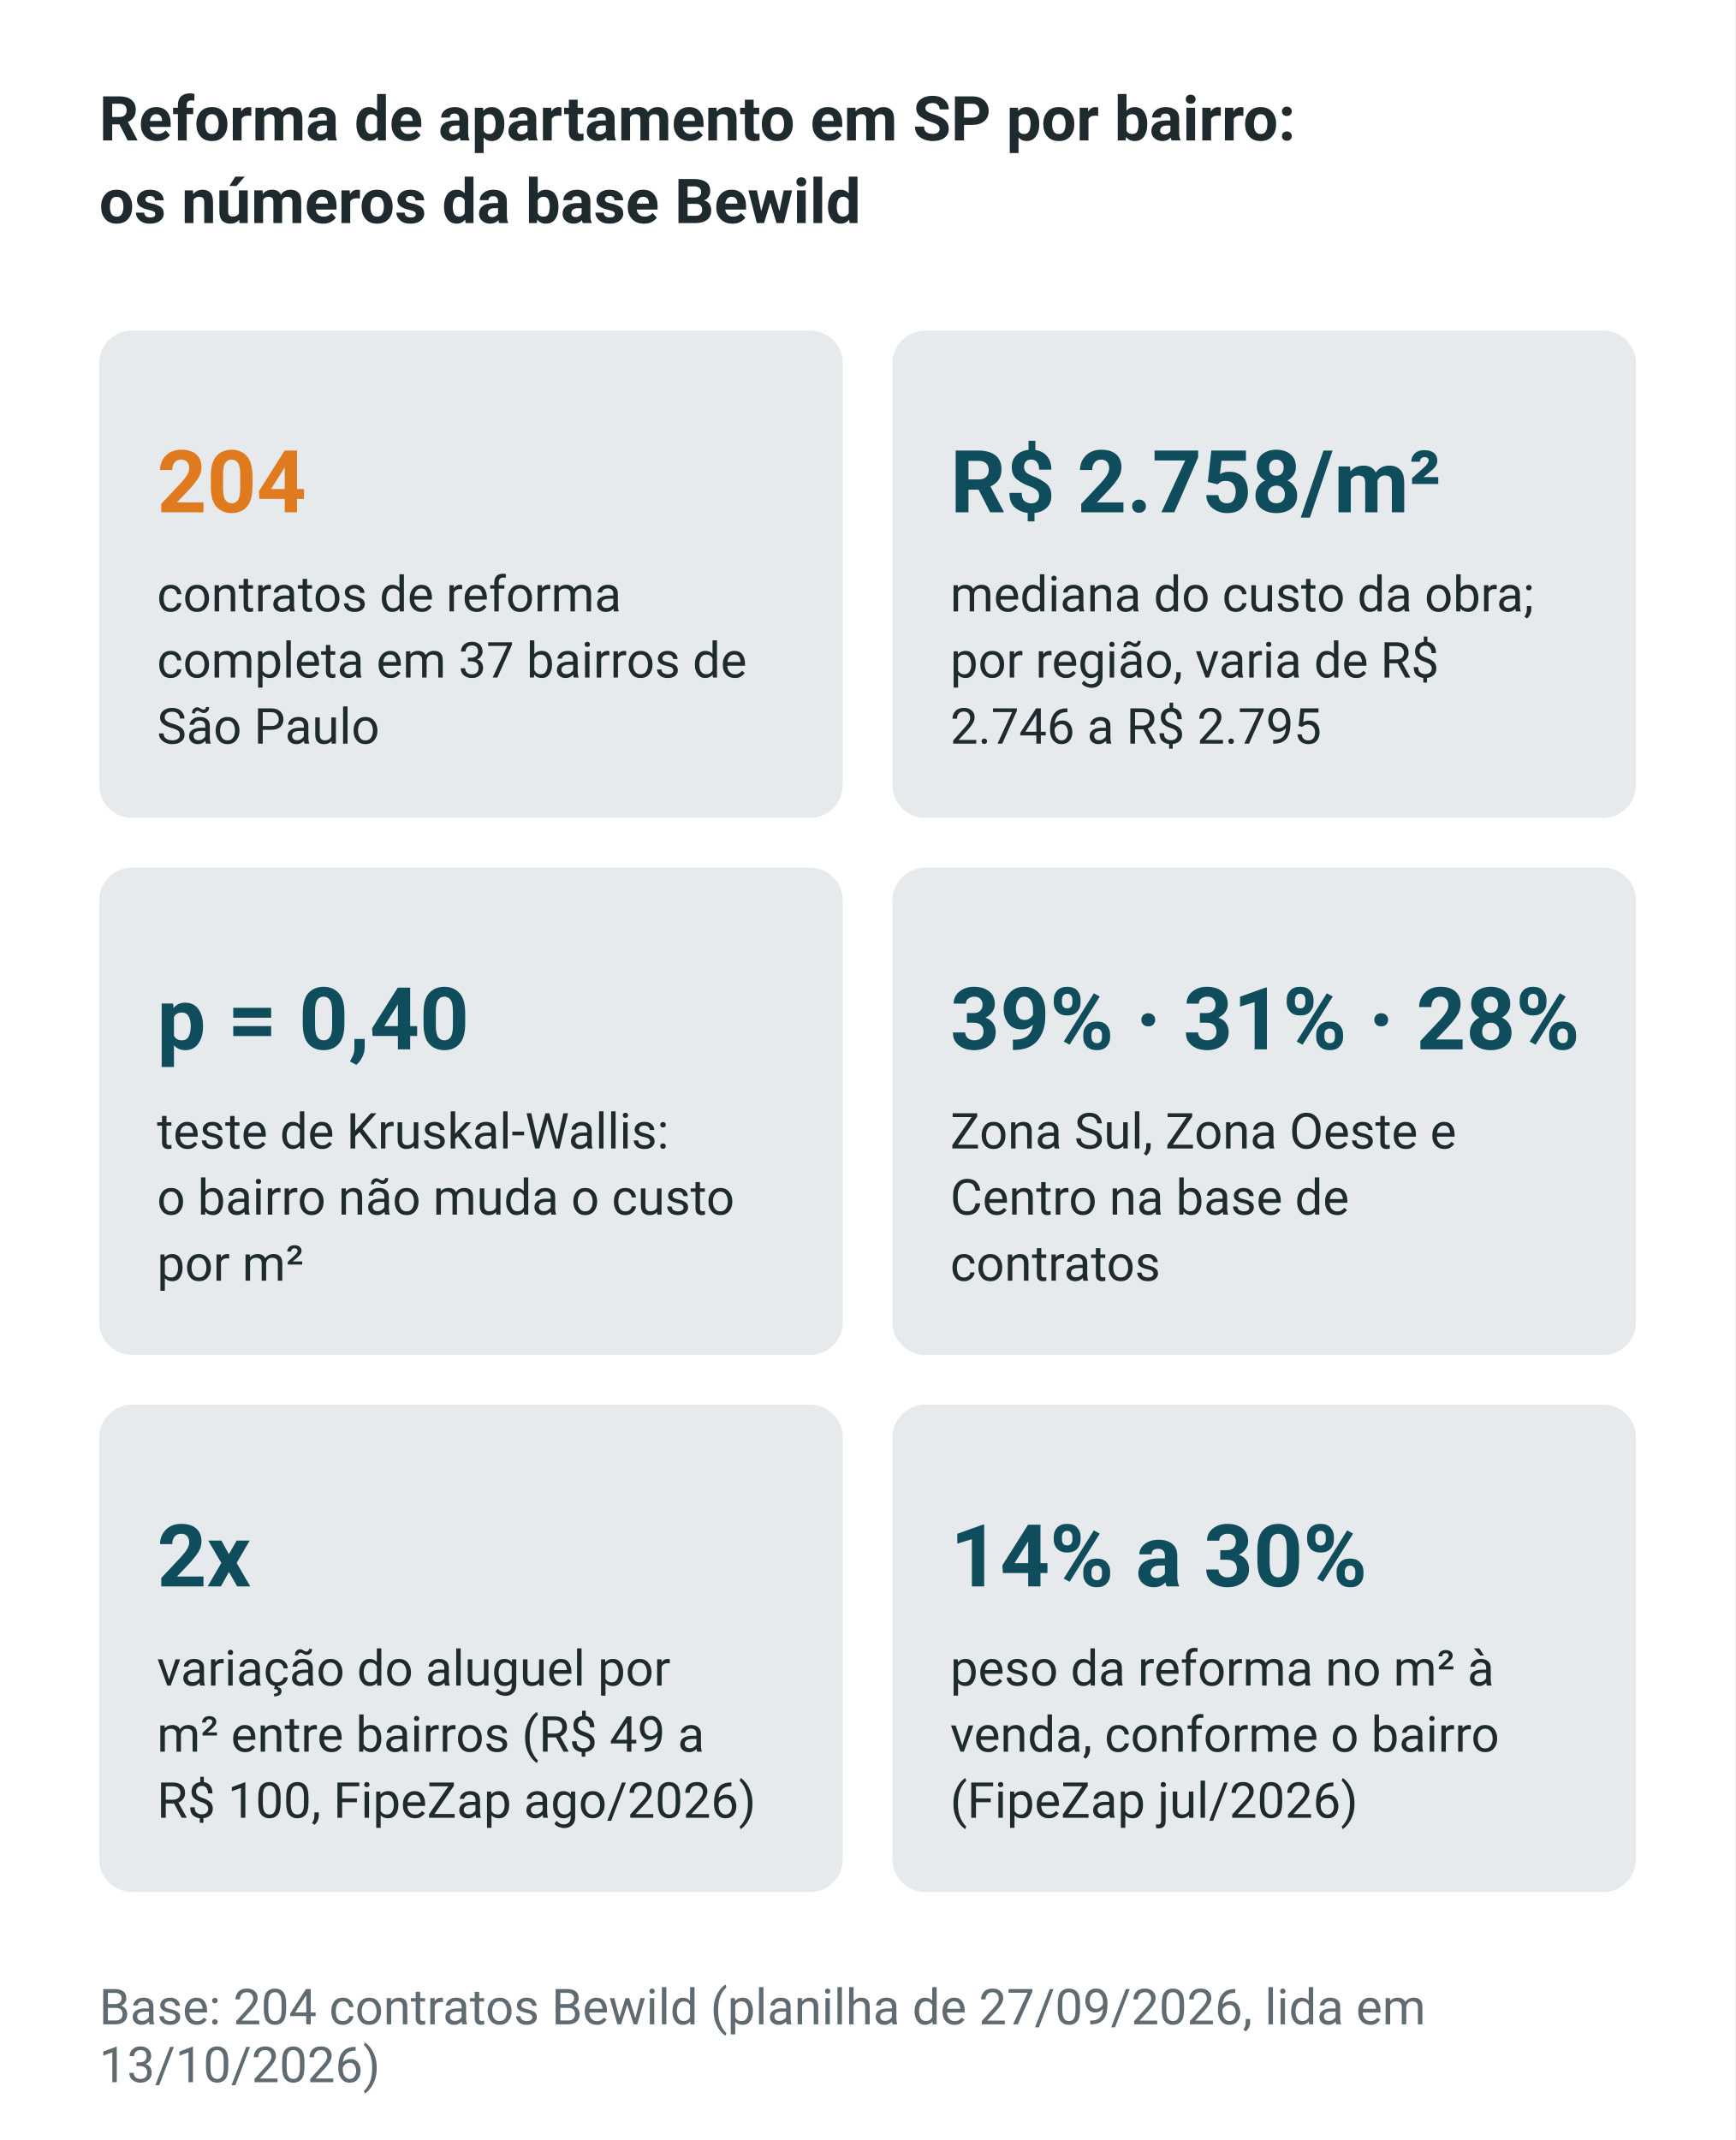
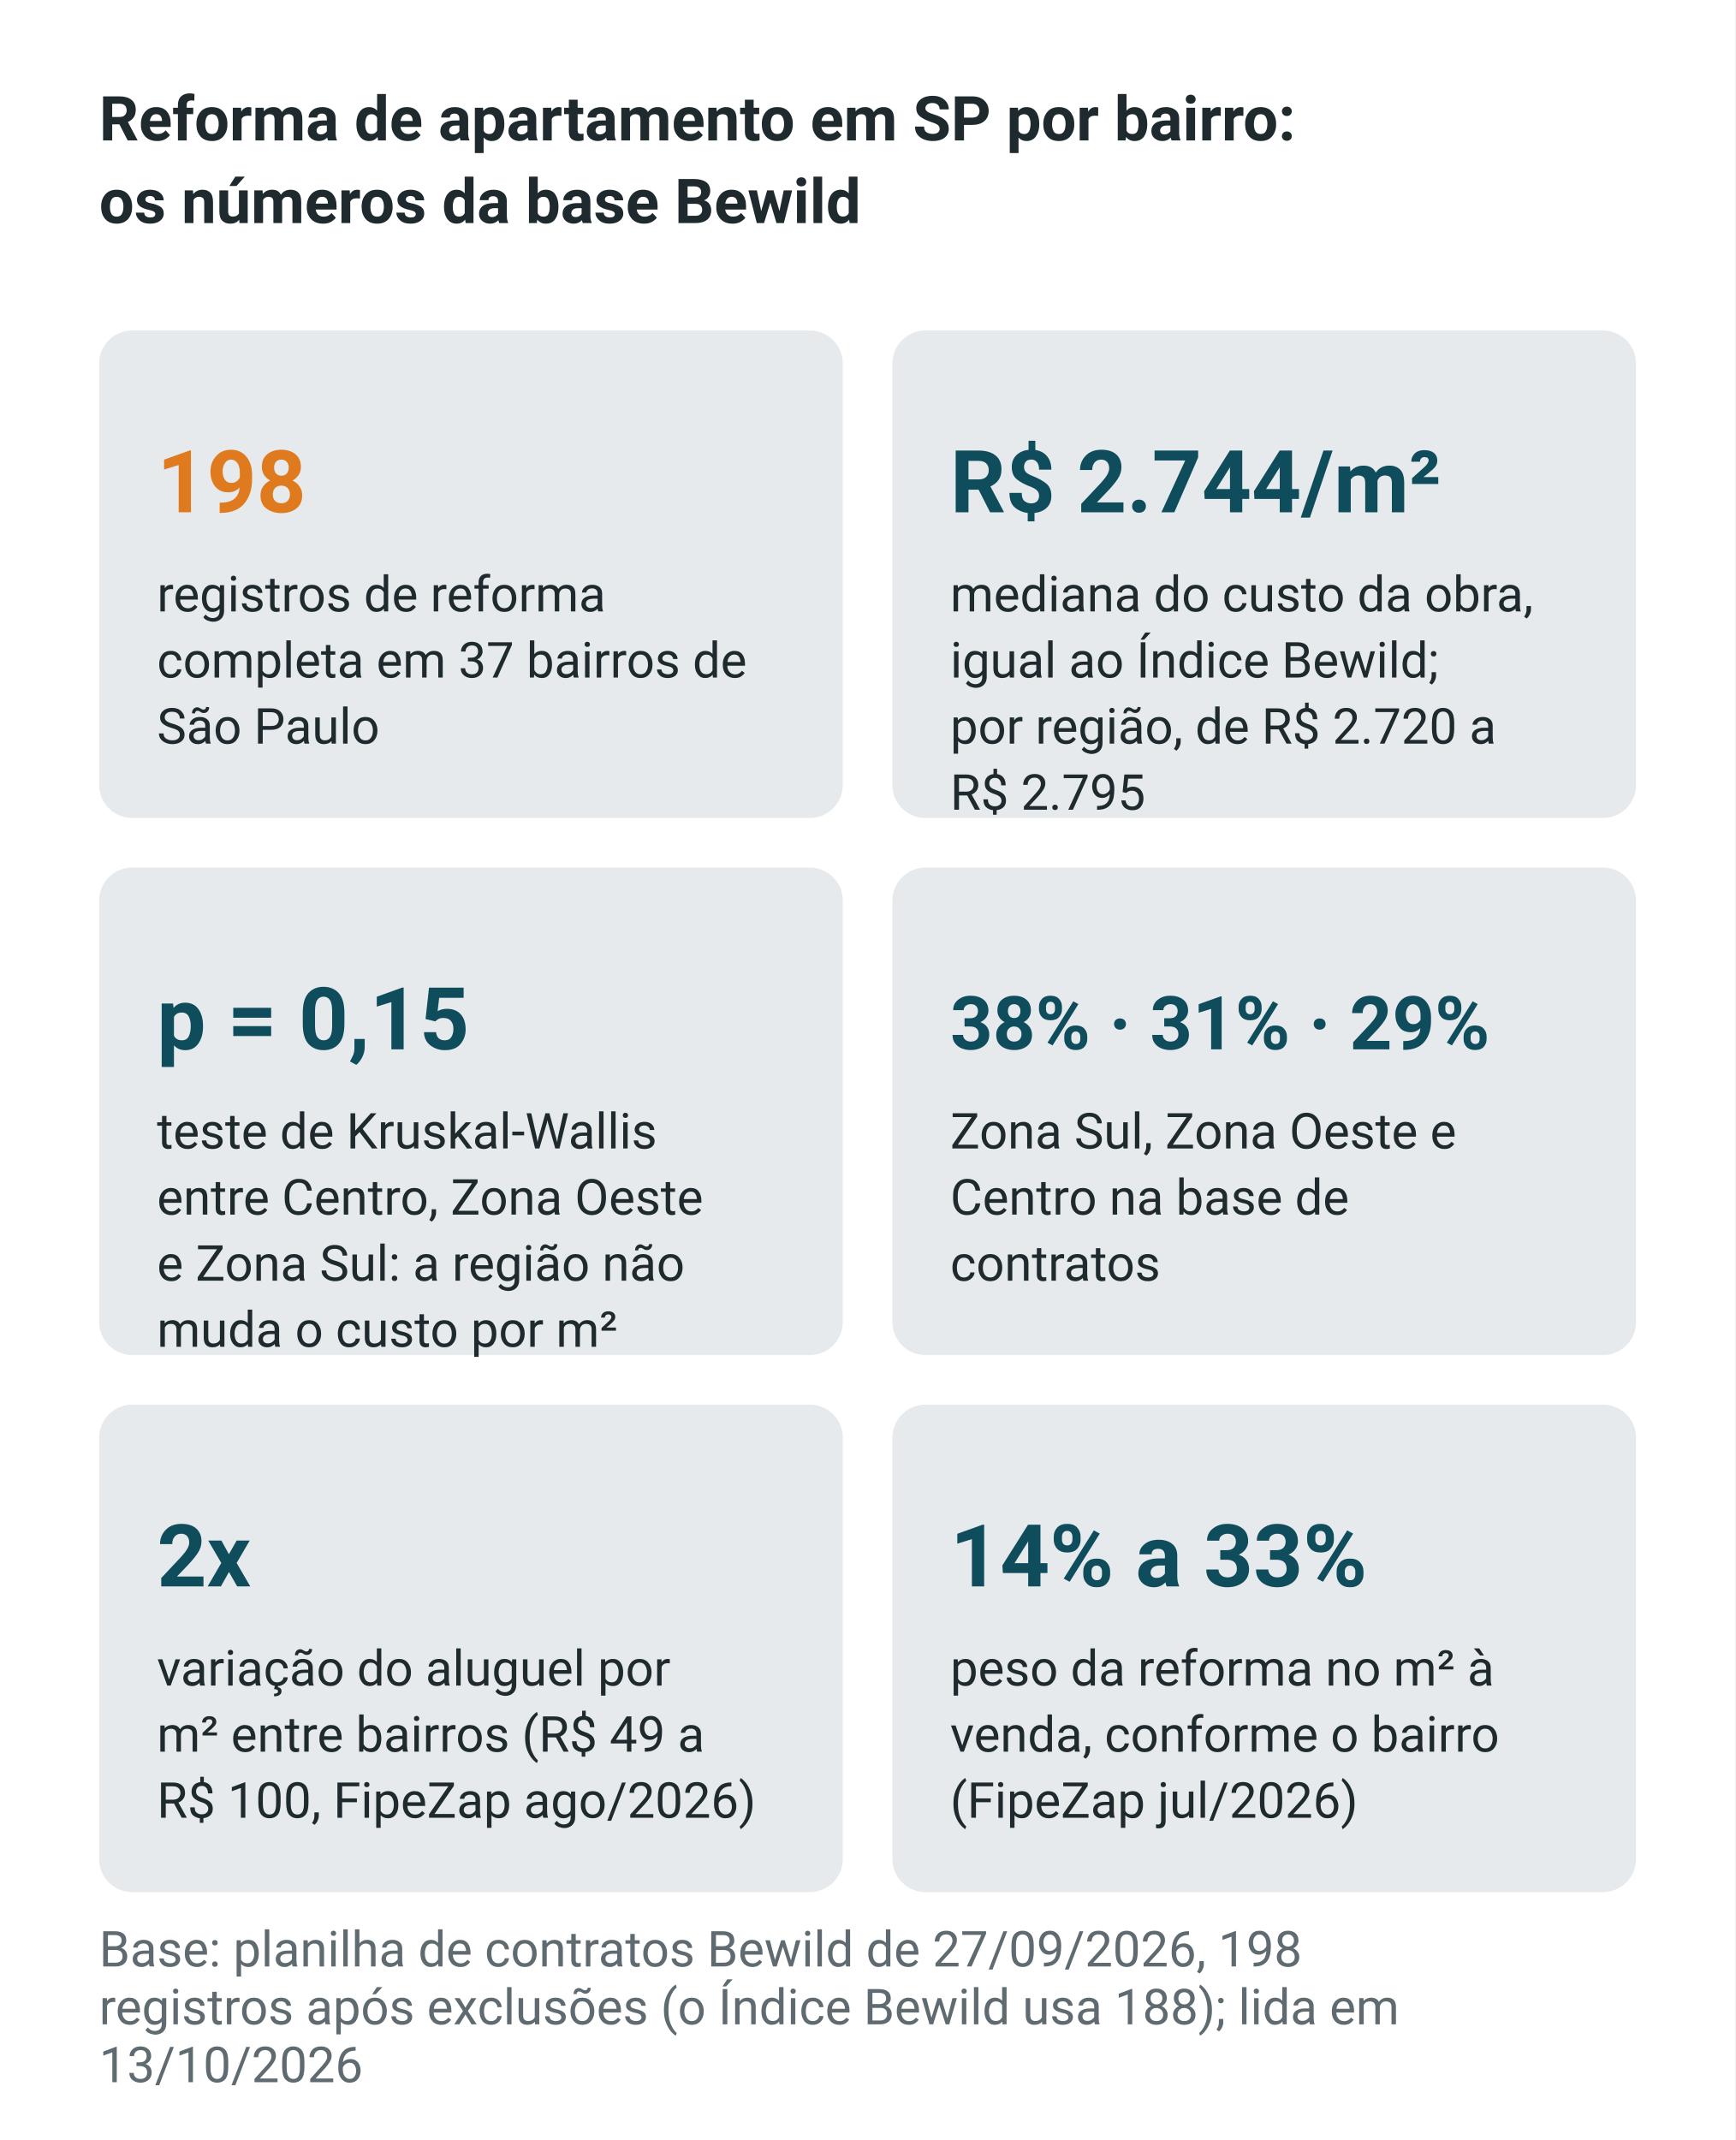
<svg xmlns="http://www.w3.org/2000/svg" width="420" height="518" viewBox="0 0 420 518" role="img" aria-labelledby="t" font-family="-apple-system,BlinkMacSystemFont,'Segoe UI',Roboto,Helvetica,Arial,sans-serif">
  <rect width="420" height="518" fill="#FFFFFF" />
  <text x="24" y="34" font-size="15" fill="#1F2A2E" text-anchor="start" font-weight="bold">Reforma de apartamento em SP por bairro:</text>
  <text x="24" y="54" font-size="15" fill="#1F2A2E" text-anchor="start" font-weight="bold">os números da base Bewild</text>
  <rect x="24.0" y="80" width="180" height="118" rx="8" fill="#E6EAEC" />
-   <text x="38" y="124" font-size="21" fill="#E07A1F" text-anchor="start" font-weight="bold">204</text>
-   <text x="38" y="148" font-size="12" fill="#1F2A2E" text-anchor="start">contratos de reforma</text>
+   <text x="38" y="124" font-size="21" fill="#E07A1F" text-anchor="start" font-weight="bold">198</text>
+   <text x="38" y="148" font-size="12" fill="#1F2A2E" text-anchor="start">registros de reforma</text>
  <text x="38" y="164" font-size="12" fill="#1F2A2E" text-anchor="start">completa em 37 bairros de</text>
  <text x="38" y="180" font-size="12" fill="#1F2A2E" text-anchor="start">São Paulo</text>
  <rect x="216.0" y="80" width="180" height="118" rx="8" fill="#E6EAEC" />
-   <text x="230" y="124" font-size="21" fill="#0F4C5C" text-anchor="start" font-weight="bold">R$ 2.758/m²</text>
-   <text x="230" y="148" font-size="12" fill="#1F2A2E" text-anchor="start">mediana do custo da obra;</text>
-   <text x="230" y="164" font-size="12" fill="#1F2A2E" text-anchor="start">por região, varia de R$</text>
-   <text x="230" y="180" font-size="12" fill="#1F2A2E" text-anchor="start">2.746 a R$ 2.795</text>
+   <text x="230" y="124" font-size="21" fill="#0F4C5C" text-anchor="start" font-weight="bold">R$ 2.744/m²</text>
+   <text x="230" y="148" font-size="12" fill="#1F2A2E" text-anchor="start">mediana do custo da obra,</text>
+   <text x="230" y="164" font-size="12" fill="#1F2A2E" text-anchor="start">igual ao Índice Bewild;</text>
+   <text x="230" y="180" font-size="12" fill="#1F2A2E" text-anchor="start">por região, de R$ 2.720 a</text>
+   <text x="230" y="196" font-size="12" fill="#1F2A2E" text-anchor="start">R$ 2.795</text>
  <rect x="24.0" y="210" width="180" height="118" rx="8" fill="#E6EAEC" />
-   <text x="38" y="254" font-size="21" fill="#0F4C5C" text-anchor="start" font-weight="bold">p = 0,40</text>
-   <text x="38" y="278" font-size="12" fill="#1F2A2E" text-anchor="start">teste de Kruskal-Wallis:</text>
-   <text x="38" y="294" font-size="12" fill="#1F2A2E" text-anchor="start">o bairro não muda o custo</text>
-   <text x="38" y="310" font-size="12" fill="#1F2A2E" text-anchor="start">por m²</text>
+   <text x="38" y="254" font-size="21" fill="#0F4C5C" text-anchor="start" font-weight="bold">p = 0,15</text>
+   <text x="38" y="278" font-size="12" fill="#1F2A2E" text-anchor="start">teste de Kruskal-Wallis</text>
+   <text x="38" y="294" font-size="12" fill="#1F2A2E" text-anchor="start">entre Centro, Zona Oeste</text>
+   <text x="38" y="310" font-size="12" fill="#1F2A2E" text-anchor="start">e Zona Sul: a região não</text>
+   <text x="38" y="326" font-size="12" fill="#1F2A2E" text-anchor="start">muda o custo por m²</text>
  <rect x="216.0" y="210" width="180" height="118" rx="8" fill="#E6EAEC" />
-   <text x="230" y="254" font-size="21" fill="#0F4C5C" text-anchor="start" font-weight="bold">39% · 31% · 28%</text>
+   <text x="230" y="254" font-size="18" fill="#0F4C5C" text-anchor="start" font-weight="bold">38% · 31% · 29%</text>
  <text x="230" y="278" font-size="12" fill="#1F2A2E" text-anchor="start">Zona Sul, Zona Oeste e</text>
  <text x="230" y="294" font-size="12" fill="#1F2A2E" text-anchor="start">Centro na base de</text>
  <text x="230" y="310" font-size="12" fill="#1F2A2E" text-anchor="start">contratos</text>
  <rect x="24.0" y="340" width="180" height="118" rx="8" fill="#E6EAEC" />
  <text x="38" y="384" font-size="21" fill="#0F4C5C" text-anchor="start" font-weight="bold">2x</text>
  <text x="38" y="408" font-size="12" fill="#1F2A2E" text-anchor="start">variação do aluguel por</text>
  <text x="38" y="424" font-size="12" fill="#1F2A2E" text-anchor="start">m² entre bairros (R$ 49 a</text>
  <text x="38" y="440" font-size="12" fill="#1F2A2E" text-anchor="start">R$ 100, FipeZap ago/2026)</text>
  <rect x="216.0" y="340" width="180" height="118" rx="8" fill="#E6EAEC" />
-   <text x="230" y="384" font-size="21" fill="#0F4C5C" text-anchor="start" font-weight="bold">14% a 30%</text>
+   <text x="230" y="384" font-size="21" fill="#0F4C5C" text-anchor="start" font-weight="bold">14% a 33%</text>
  <text x="230" y="408" font-size="12" fill="#1F2A2E" text-anchor="start">peso da reforma no m² à</text>
  <text x="230" y="424" font-size="12" fill="#1F2A2E" text-anchor="start">venda, conforme o bairro</text>
  <text x="230" y="440" font-size="12" fill="#1F2A2E" text-anchor="start">(FipeZap jul/2026)</text>
-   <text x="24" y="490" font-size="12" fill="#5F6B70" text-anchor="start">Base: 204 contratos Bewild (planilha de 27/09/2026, lida em</text>
-   <text x="24" y="504" font-size="12" fill="#5F6B70" text-anchor="start">13/10/2026)</text>
+   <text x="24" y="476" font-size="12" fill="#5F6B70" text-anchor="start">Base: planilha de contratos Bewild de 27/09/2026, 198</text>
+   <text x="24" y="490" font-size="12" fill="#5F6B70" text-anchor="start">registros após exclusões (o Índice Bewild usa 188); lida em</text>
+   <text x="24" y="504" font-size="12" fill="#5F6B70" text-anchor="start">13/10/2026</text>
</svg>
